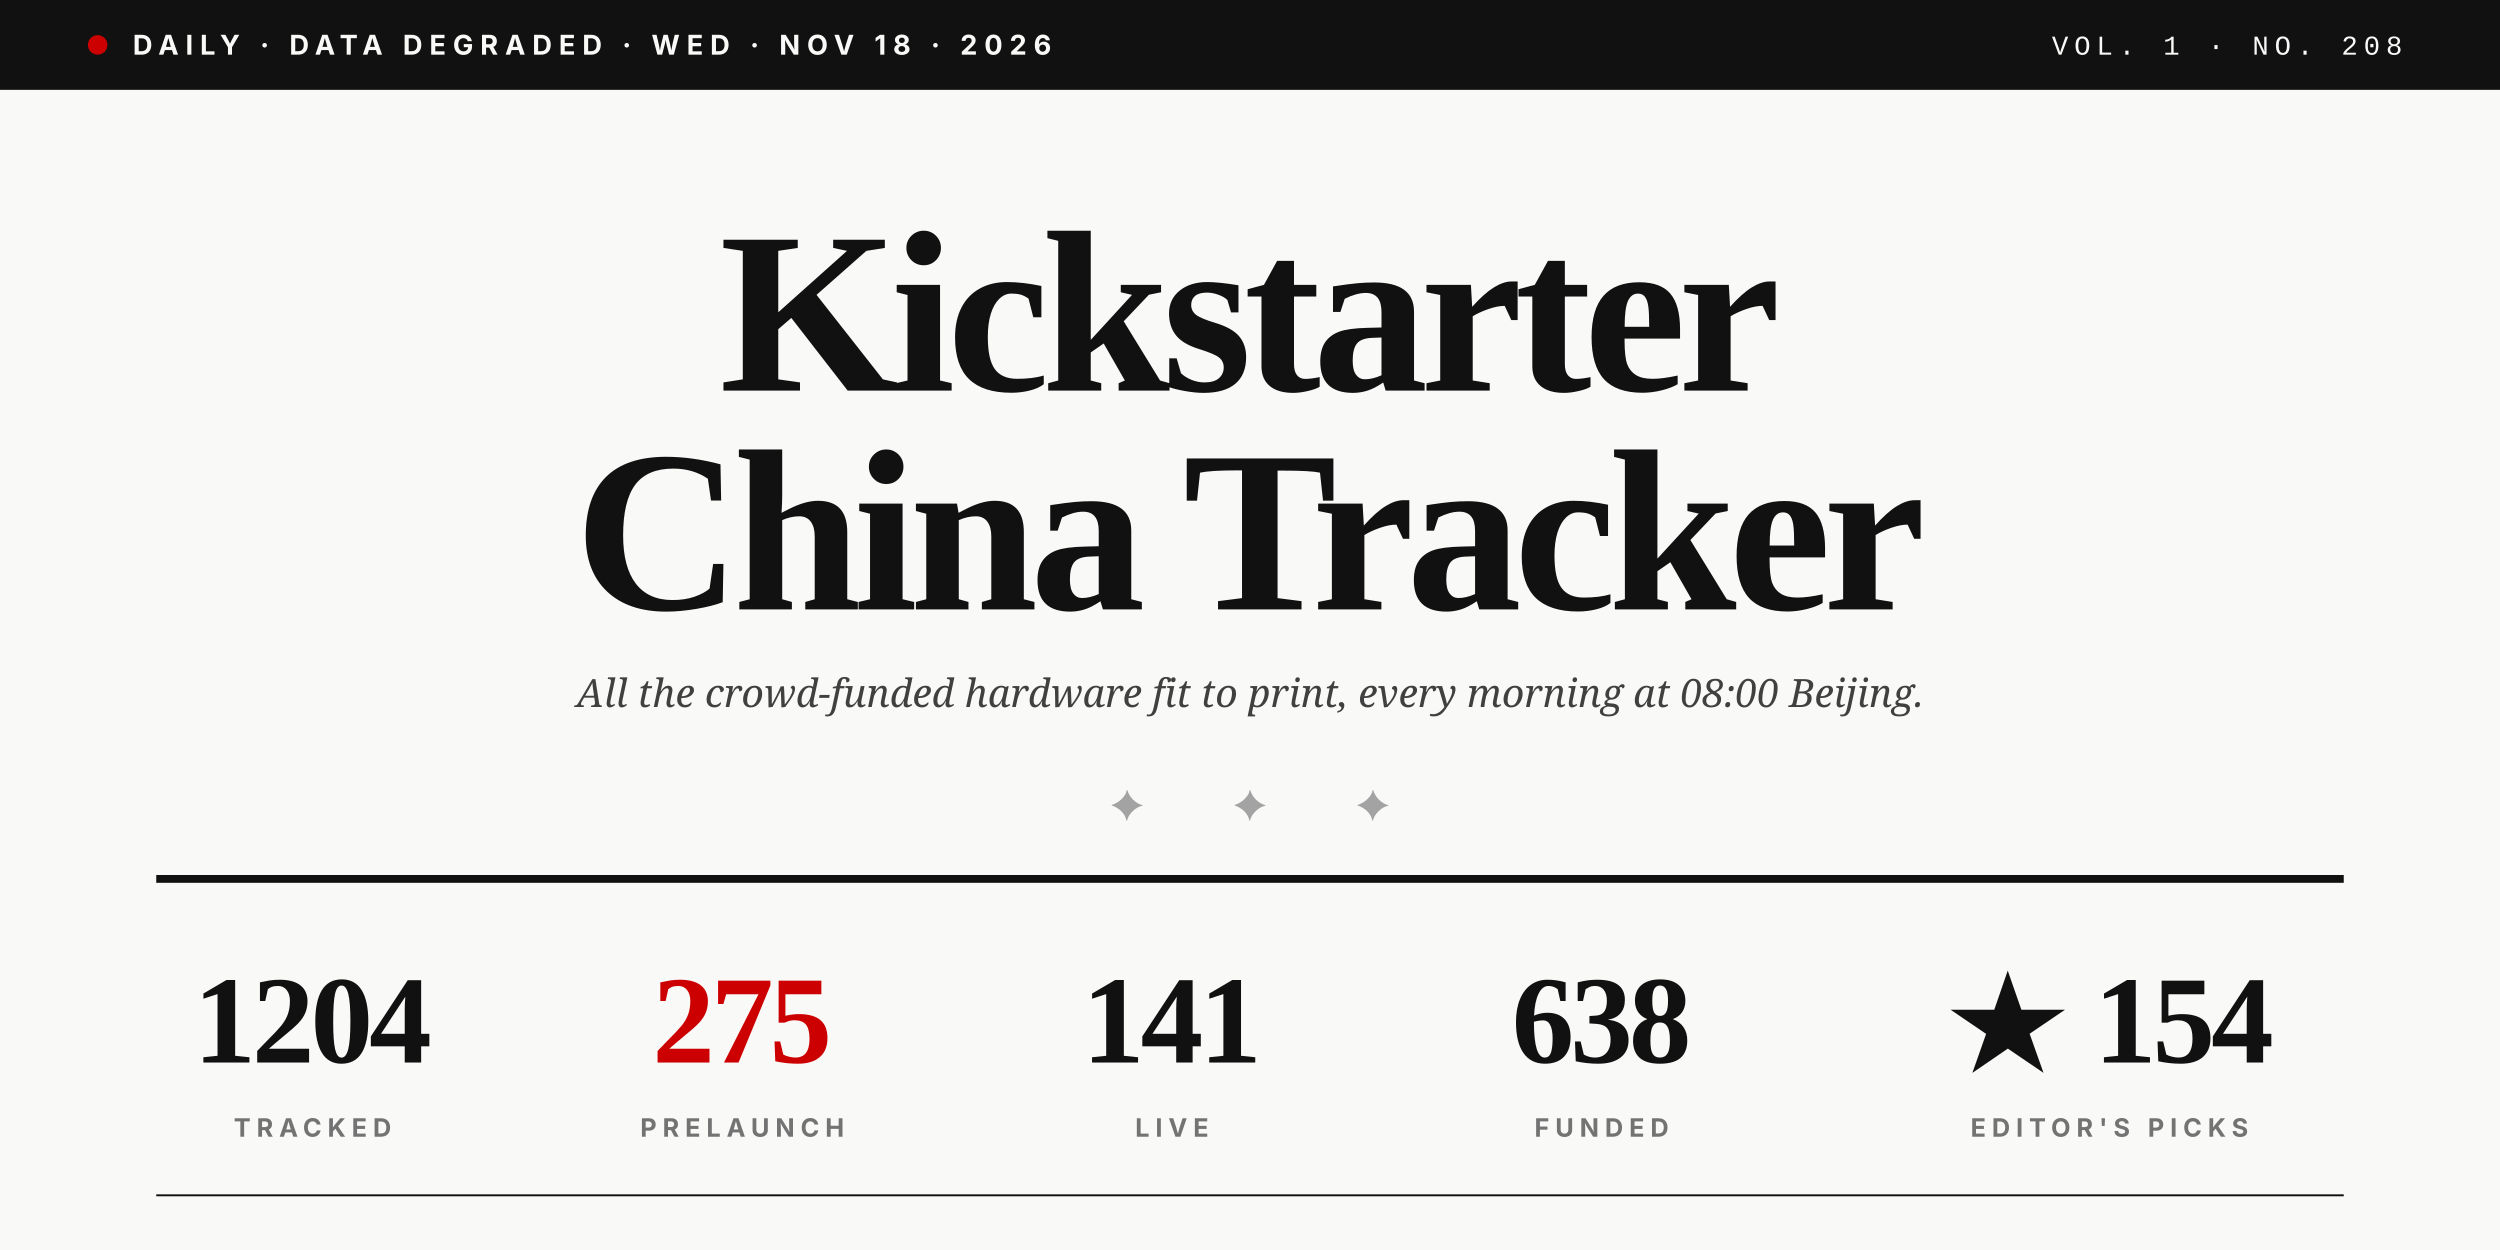
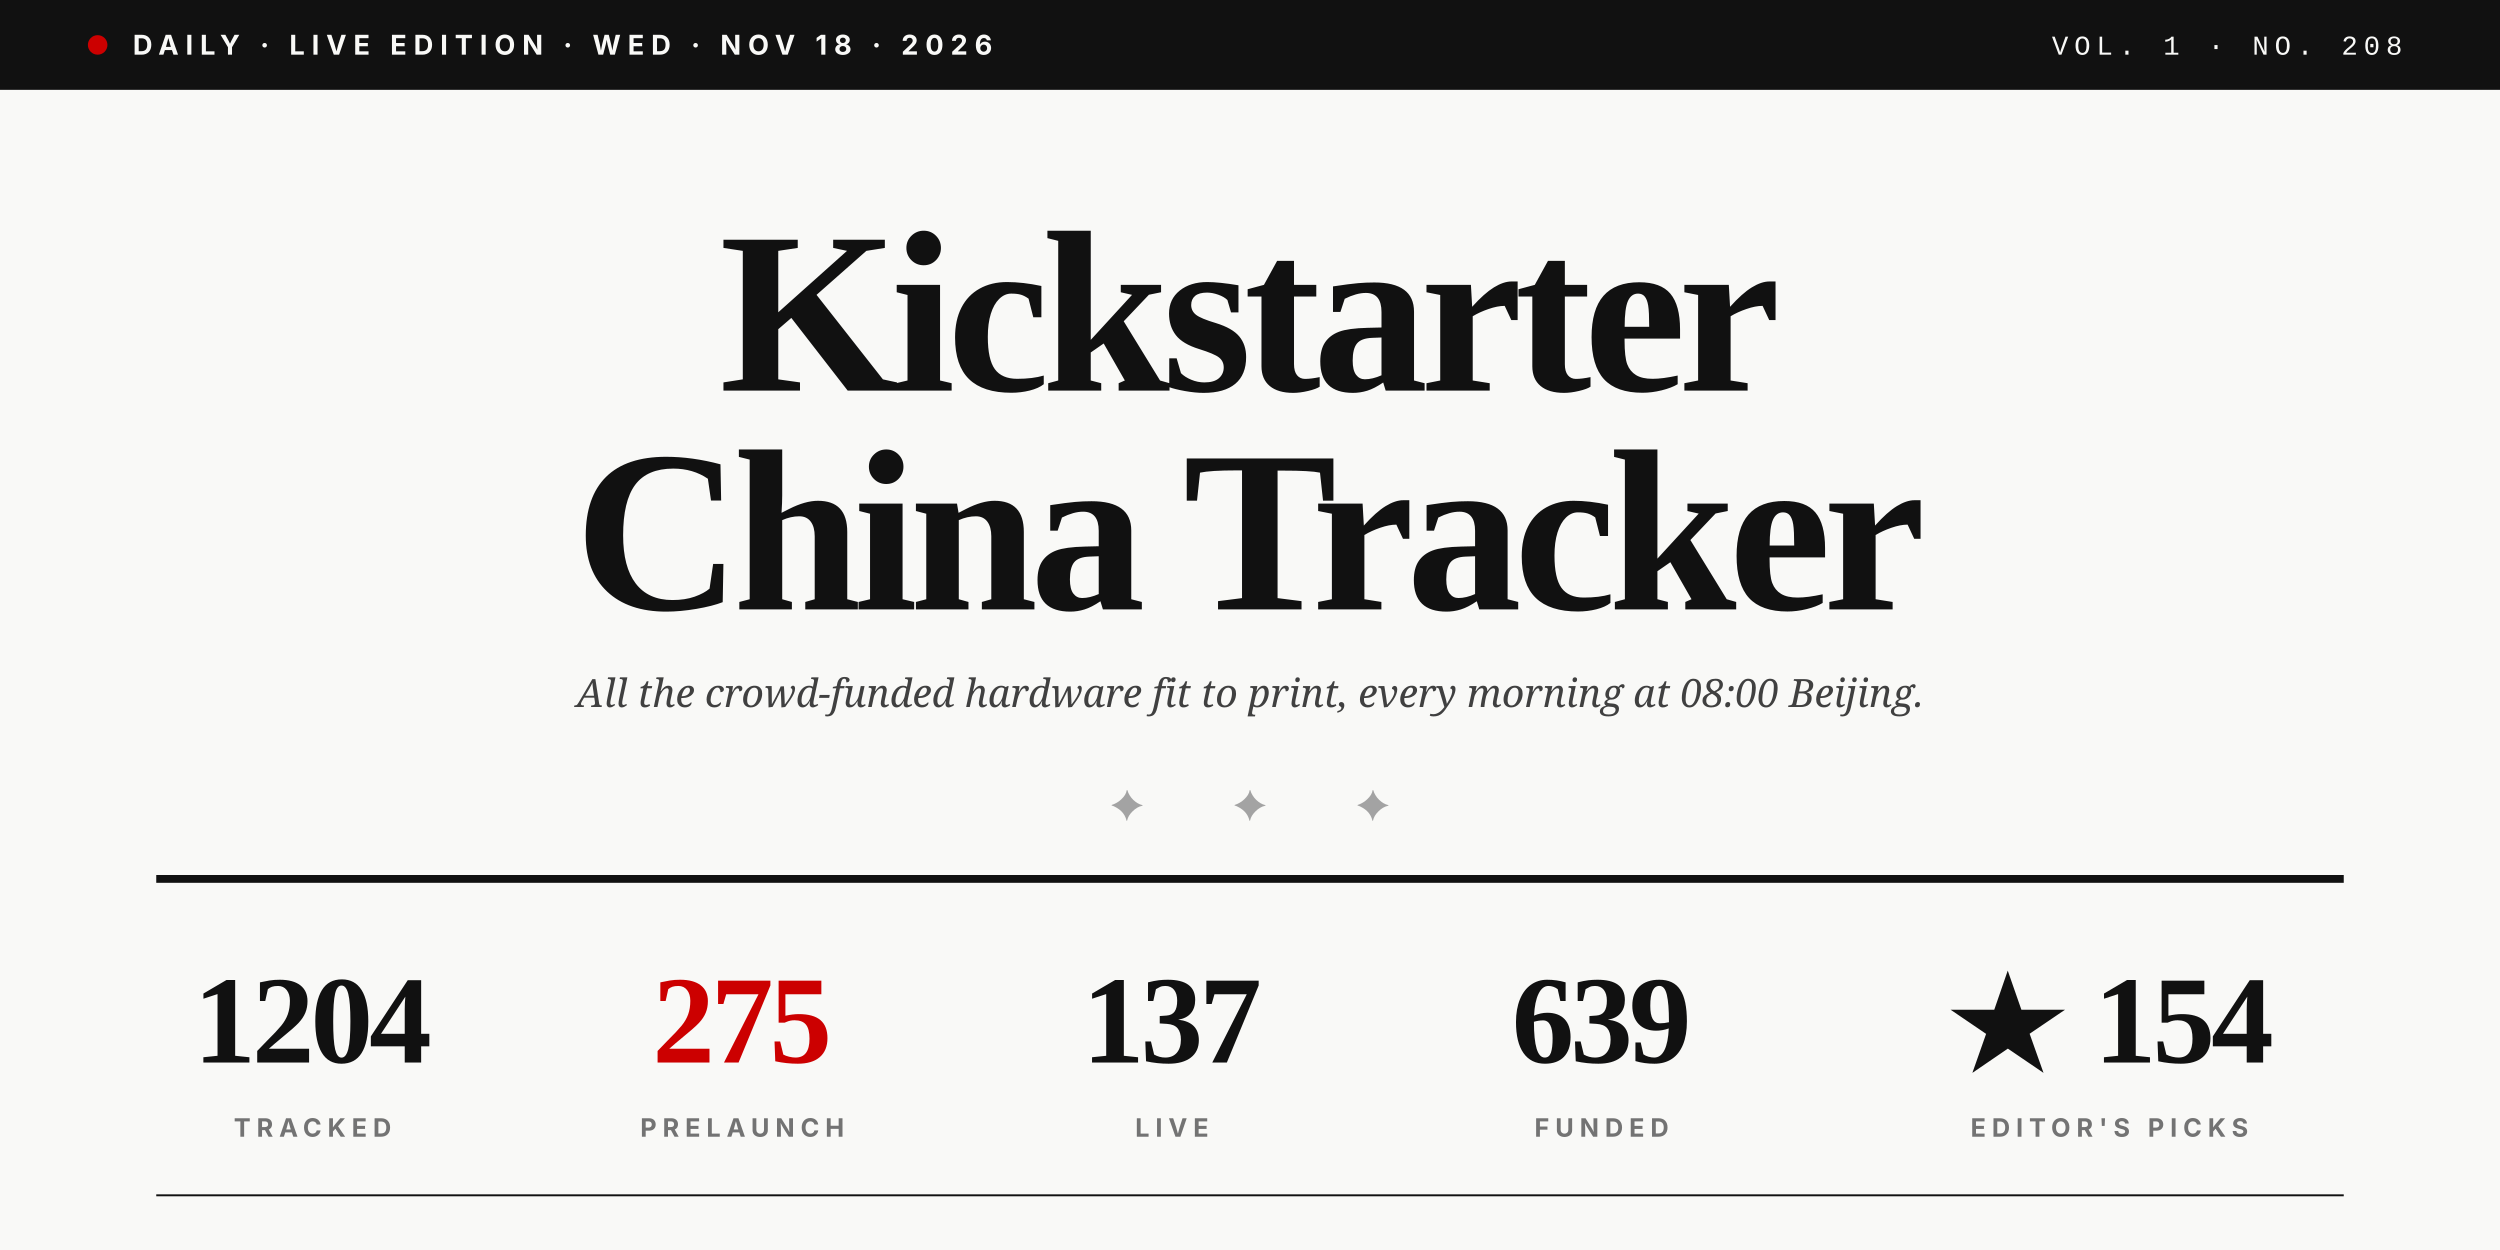
<svg xmlns="http://www.w3.org/2000/svg" viewBox="0 0 1280 640" role="img">
  <rect width="1280" height="640" fill="#F9F9F7" />
  <rect x="0" y="0" width="1280" height="46" fill="#111111" />
  <circle cx="50" cy="23" r="5" fill="#CC0000" />
-   <text x="68" y="28" font-family="Inter, Helvetica, sans-serif" font-size="14" font-weight="700" fill="#F9F9F7" letter-spacing="3.5">DAILY · DATA DEGRADED · WED · NOV 18 · 2026</text>
+   <text x="68" y="28" font-family="Inter, Helvetica, sans-serif" font-size="14" font-weight="700" fill="#F9F9F7" letter-spacing="3.5">DAILY · LIVE EDITION · WED · NOV 18 · 2026</text>
  <text x="1230" y="28" text-anchor="end" font-family="JetBrains Mono, Courier New, monospace" font-size="14" font-weight="500" fill="#F9F9F7" letter-spacing="3">VOL. 1 · NO. 208</text>
  <text x="640" y="200" text-anchor="middle" font-family="Playfair Display, Times New Roman, serif" font-size="118" font-weight="900" fill="#111111" letter-spacing="-4">Kickstarter</text>
  <text x="640" y="312" text-anchor="middle" font-family="Playfair Display, Times New Roman, serif" font-size="118" font-weight="900" fill="#111111" letter-spacing="-4">China Tracker</text>
  <text x="640" y="362" text-anchor="middle" font-family="Lora, Georgia, serif" font-size="20" font-style="italic" fill="#404040">All the crowd-funded hardware fit to print, every morning at 08:00 Beijing.</text>
  <text x="640" y="420" text-anchor="middle" font-family="Playfair Display, Times New Roman, serif" font-size="22" fill="#A3A3A3" letter-spacing="20">✦  ✦  ✦</text>
  <line x1="80" y1="450" x2="1200" y2="450" stroke="#111111" stroke-width="4" />
  <text x="160" y="544" text-anchor="middle" font-family="Playfair Display, Times New Roman, serif" font-size="64" font-weight="900" fill="#111111" letter-spacing="-2">1204</text>
  <text x="160" y="582" text-anchor="middle" font-family="Inter, Helvetica, sans-serif" font-size="13" font-weight="700" fill="#737373" letter-spacing="3">TRACKED</text>
  <text x="380" y="544" text-anchor="middle" font-family="Playfair Display, Times New Roman, serif" font-size="64" font-weight="900" fill="#CC0000" letter-spacing="-2">275</text>
  <text x="380" y="582" text-anchor="middle" font-family="Inter, Helvetica, sans-serif" font-size="13" font-weight="700" fill="#737373" letter-spacing="3">PRELAUNCH</text>
-   <text x="600" y="544" text-anchor="middle" font-family="Playfair Display, Times New Roman, serif" font-size="64" font-weight="900" fill="#111111" letter-spacing="-2">141</text>
+   <text x="600" y="544" text-anchor="middle" font-family="Playfair Display, Times New Roman, serif" font-size="64" font-weight="900" fill="#111111" letter-spacing="-2">137</text>
  <text x="600" y="582" text-anchor="middle" font-family="Inter, Helvetica, sans-serif" font-size="13" font-weight="700" fill="#737373" letter-spacing="3">LIVE</text>
-   <text x="820" y="544" text-anchor="middle" font-family="Playfair Display, Times New Roman, serif" font-size="64" font-weight="900" fill="#111111" letter-spacing="-2">638</text>
+   <text x="820" y="544" text-anchor="middle" font-family="Playfair Display, Times New Roman, serif" font-size="64" font-weight="900" fill="#111111" letter-spacing="-2">639</text>
  <text x="820" y="582" text-anchor="middle" font-family="Inter, Helvetica, sans-serif" font-size="13" font-weight="700" fill="#737373" letter-spacing="3">FUNDED</text>
  <text x="1080" y="544" text-anchor="middle" font-family="Playfair Display, Times New Roman, serif" font-size="64" font-weight="900" fill="#111111" letter-spacing="-2">★ 154</text>
  <text x="1080" y="582" text-anchor="middle" font-family="Inter, Helvetica, sans-serif" font-size="13" font-weight="700" fill="#737373" letter-spacing="3">EDITOR'S PICKS</text>
  <line x1="80" y1="612" x2="1200" y2="612" stroke="#111111" stroke-width="1" />
</svg>
